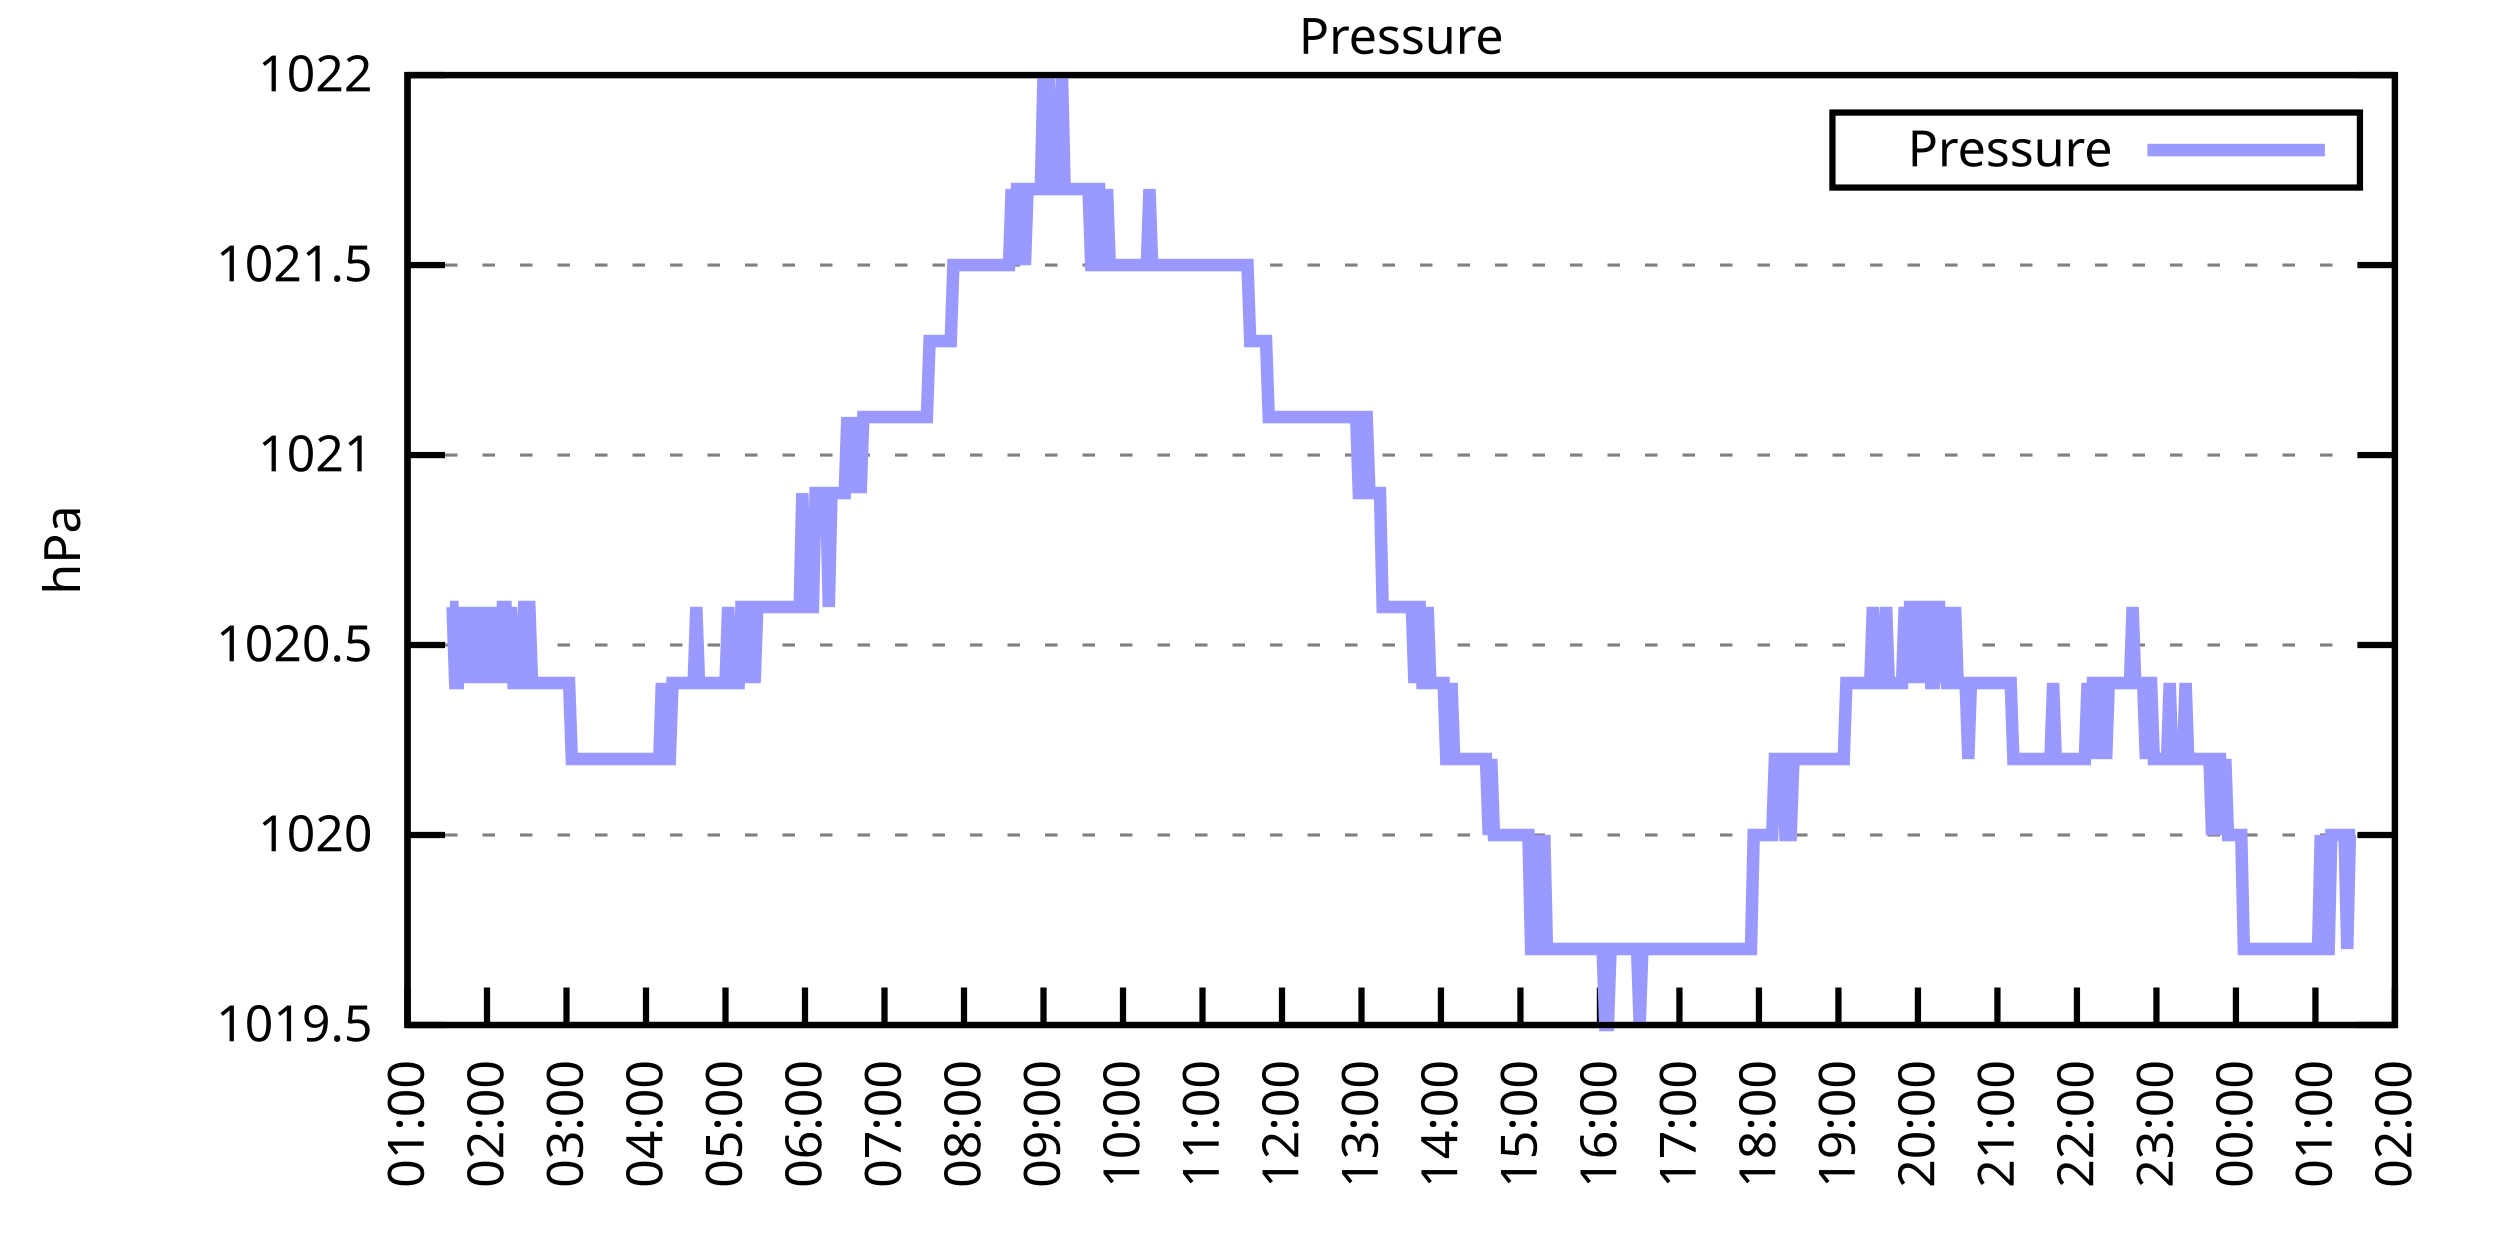
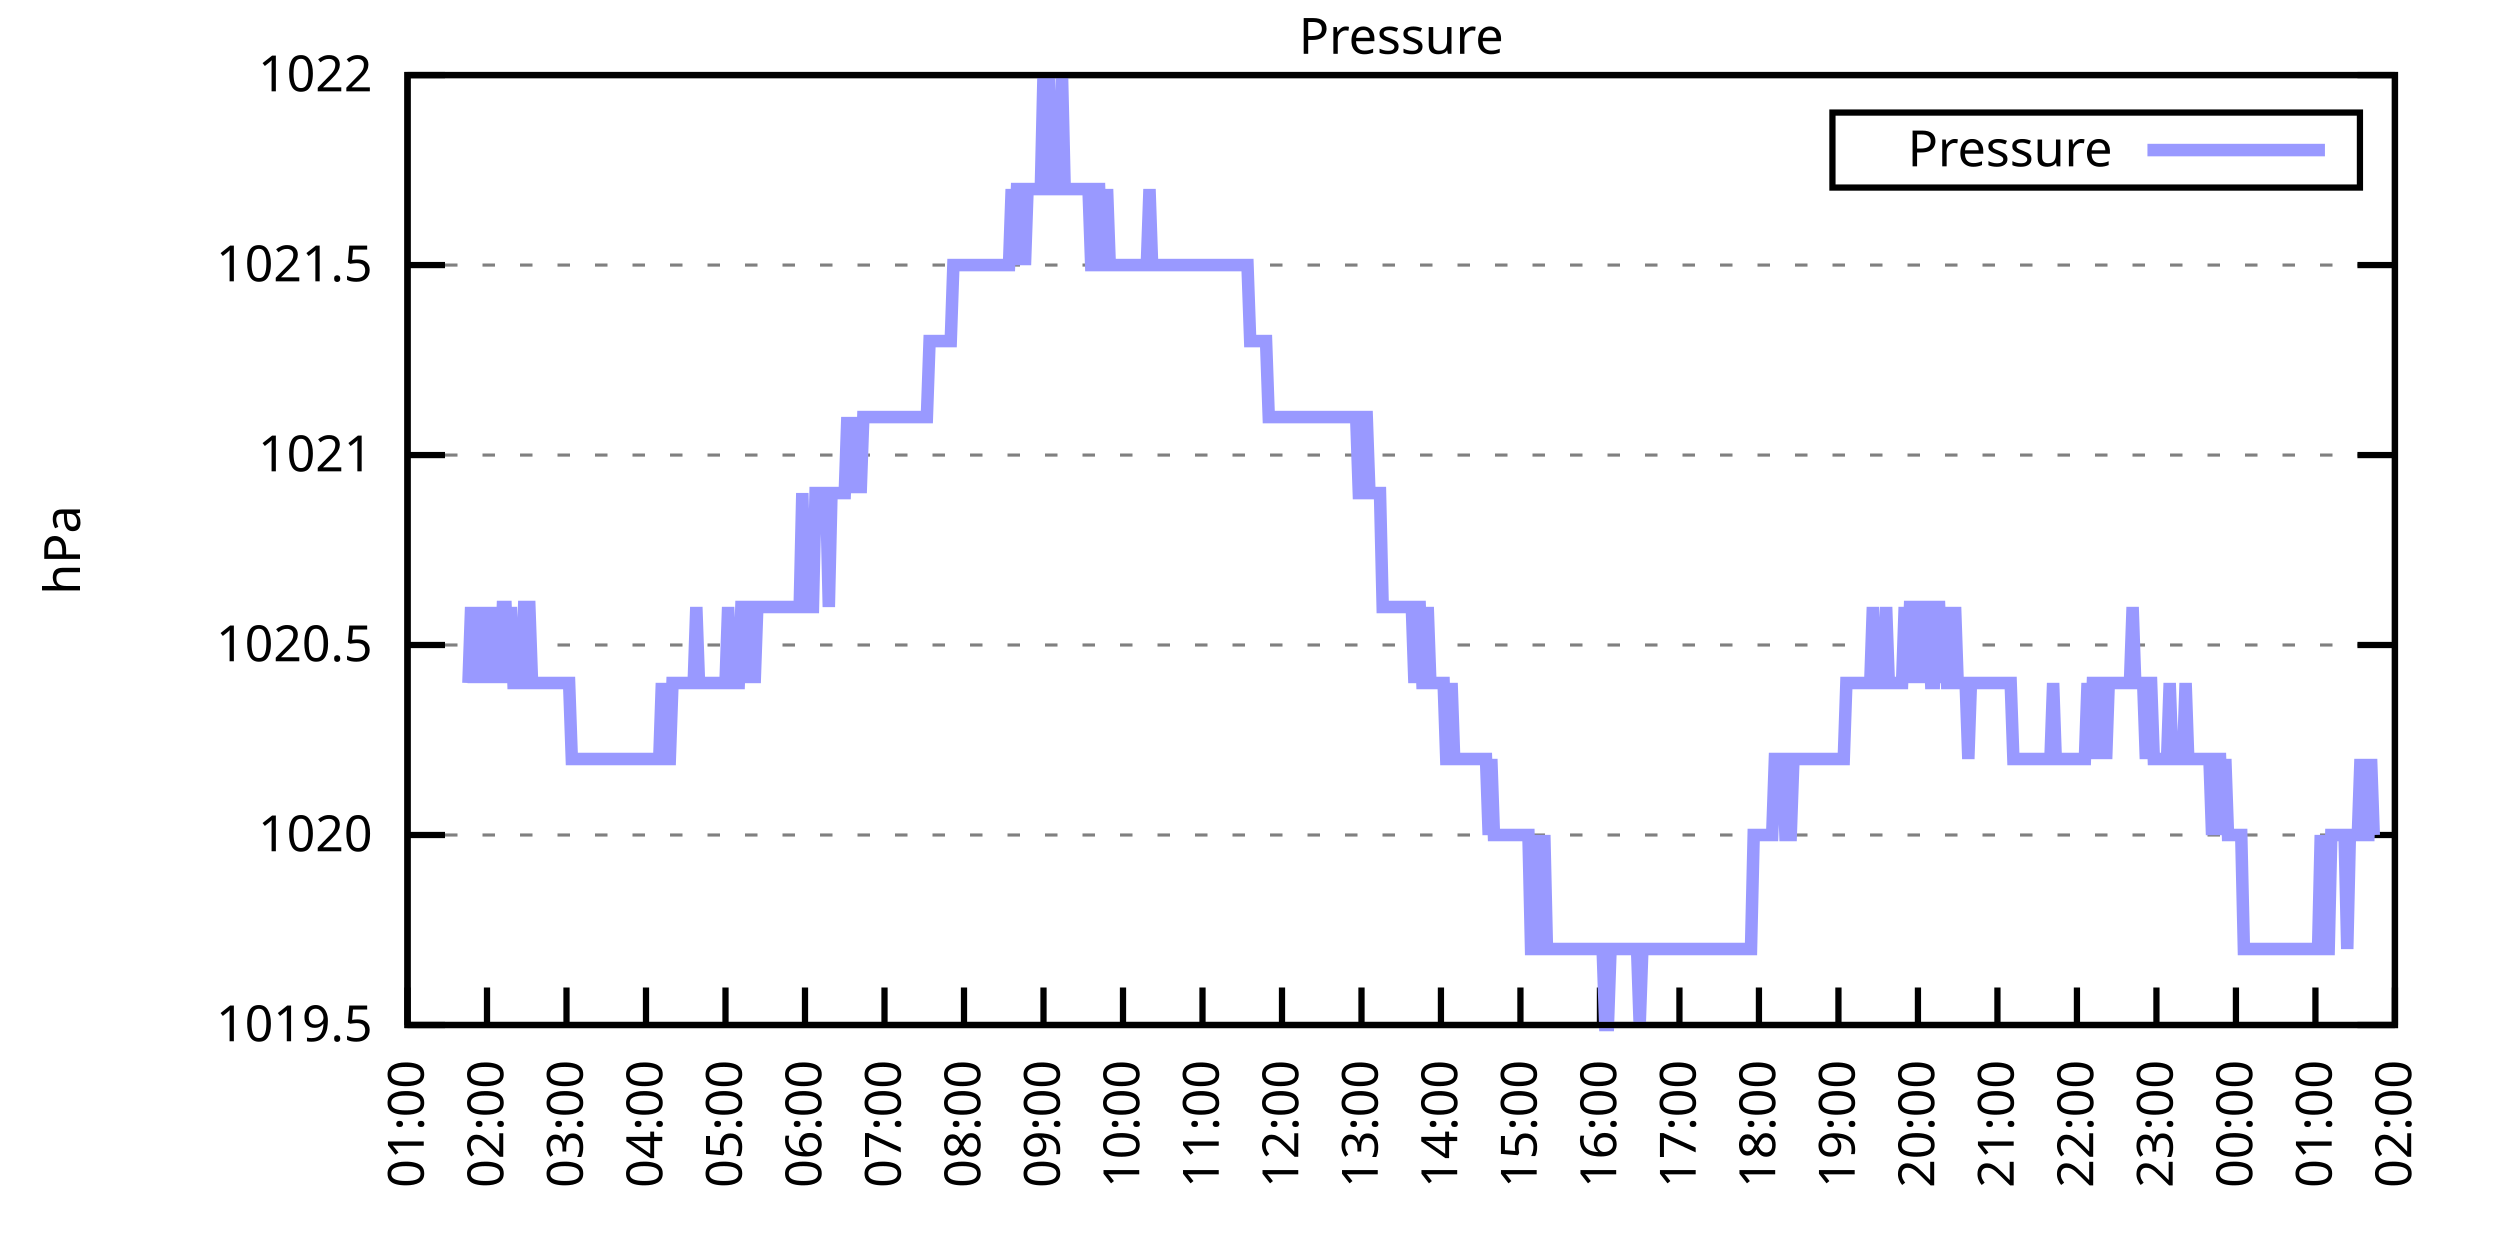
<svg xmlns="http://www.w3.org/2000/svg" xmlns:xlink="http://www.w3.org/1999/xlink" width="400" height="200" viewBox="0 0 400 200">
  <g id="gnuplot_canvas">
    <rect x="0" y="0" width="400" height="200" fill="none" />
    <defs>
      <circle id="gpDot" r="0.5" stroke-width="0.5" stroke="currentColor" />
      <path id="gpPt0" stroke-width="0.333" stroke="currentColor" d="M-1,0 h2 M0,-1 v2" />
      <path id="gpPt1" stroke-width="0.333" stroke="currentColor" d="M-1,-1 L1,1 M1,-1 L-1,1" />
      <path id="gpPt2" stroke-width="0.333" stroke="currentColor" d="M-1,0 L1,0 M0,-1 L0,1 M-1,-1 L1,1 M-1,1 L1,-1" />
      <rect id="gpPt3" stroke-width="0.333" stroke="currentColor" x="-1" y="-1" width="2" height="2" />
      <rect id="gpPt4" stroke-width="0.333" stroke="currentColor" fill="currentColor" x="-1" y="-1" width="2" height="2" />
      <circle id="gpPt5" stroke-width="0.333" stroke="currentColor" cx="0" cy="0" r="1" />
      <use xlink:href="#gpPt5" id="gpPt6" fill="currentColor" stroke="none" />
      <path id="gpPt7" stroke-width="0.333" stroke="currentColor" d="M0,-1.33 L-1.33,0.67 L1.33,0.67 z" />
      <use xlink:href="#gpPt7" id="gpPt8" fill="currentColor" stroke="none" />
      <use xlink:href="#gpPt7" id="gpPt9" stroke="currentColor" transform="rotate(180)" />
      <use xlink:href="#gpPt9" id="gpPt10" fill="currentColor" stroke="none" />
      <use xlink:href="#gpPt3" id="gpPt11" stroke="currentColor" transform="rotate(45)" />
      <use xlink:href="#gpPt11" id="gpPt12" fill="currentColor" stroke="none" />
      <path id="gpPt13" stroke-width="0.333" stroke="currentColor" d="M0,1.330 L1.265,0.411 L0.782,-1.067 L-0.782,-1.076 L-1.265,0.411 z" />
      <use xlink:href="#gpPt13" id="gpPt14" fill="currentColor" stroke="none" />
      <filter id="textbox" filterUnits="objectBoundingBox" x="0" y="0" height="1" width="1">
        <feFlood flood-color="white" flood-opacity="1" result="bgnd" />
        <feComposite in="SourceGraphic" in2="bgnd" operator="atop" />
      </filter>
      <filter id="greybox" filterUnits="objectBoundingBox" x="0" y="0" height="1" width="1">
        <feFlood flood-color="lightgrey" flood-opacity="1" result="grey" />
        <feComposite in="SourceGraphic" in2="grey" operator="atop" />
      </filter>
    </defs>
    <g fill="none" color="white" stroke="currentColor" stroke-width="1.00" stroke-linecap="butt" stroke-linejoin="miter">
</g>
    <g fill="none" color="black" stroke="currentColor" stroke-width="1.00" stroke-linecap="butt" stroke-linejoin="miter">
      <g stroke="none" shape-rendering="crispEdges">
        <polygon fill="rgb(255, 255, 255)" points="65.20,164.00 383.18,164.00 383.18,12.02 65.20,12.02 " />
      </g>
    </g>
    <g fill="none" color="black" stroke="currentColor" stroke-width="1.00" stroke-linecap="butt" stroke-linejoin="miter">
</g>
    <g fill="none" color="black" stroke="black" stroke-width="0.50" stroke-linecap="butt" stroke-linejoin="miter">
</g>
    <g fill="none" color="gray" stroke="currentColor" stroke-width="0.50" stroke-linecap="butt" stroke-linejoin="miter">
      <path stroke="gray" stroke-dasharray="2,4" class="gridline" d="M65.20,164.00 L383.19,164.00  " />
    </g>
    <g fill="none" color="gray" stroke="gray" stroke-width="1.00" stroke-linecap="butt" stroke-linejoin="miter">
</g>
    <g fill="none" color="black" stroke="currentColor" stroke-width="1.00" stroke-linecap="butt" stroke-linejoin="miter">
      <path stroke="black" d="M65.20,164.00 L71.20,164.00 M383.19,164.00 L377.19,164.00  " />
      <g transform="translate(59.60,166.60)" stroke="none" fill="black" font-family="Sans" font-size="8.00" text-anchor="end">
        <text>
          <tspan font-family="Sans"> 1019.5</tspan>
        </text>
      </g>
    </g>
    <g fill="none" color="black" stroke="currentColor" stroke-width="1.00" stroke-linecap="butt" stroke-linejoin="miter">
</g>
    <g fill="none" color="black" stroke="black" stroke-width="0.50" stroke-linecap="butt" stroke-linejoin="miter">
</g>
    <g fill="none" color="gray" stroke="currentColor" stroke-width="0.50" stroke-linecap="butt" stroke-linejoin="miter">
      <path stroke="gray" stroke-dasharray="2,4" class="gridline" d="M65.20,133.60 L383.19,133.60  " />
    </g>
    <g fill="none" color="gray" stroke="gray" stroke-width="1.00" stroke-linecap="butt" stroke-linejoin="miter">
</g>
    <g fill="none" color="black" stroke="currentColor" stroke-width="1.00" stroke-linecap="butt" stroke-linejoin="miter">
      <path stroke="black" d="M65.20,133.60 L71.20,133.60 M383.19,133.60 L377.19,133.60  " />
      <g transform="translate(59.60,136.20)" stroke="none" fill="black" font-family="Sans" font-size="8.00" text-anchor="end">
        <text>
          <tspan font-family="Sans"> 1020</tspan>
        </text>
      </g>
    </g>
    <g fill="none" color="black" stroke="currentColor" stroke-width="1.00" stroke-linecap="butt" stroke-linejoin="miter">
</g>
    <g fill="none" color="black" stroke="black" stroke-width="0.50" stroke-linecap="butt" stroke-linejoin="miter">
</g>
    <g fill="none" color="gray" stroke="currentColor" stroke-width="0.50" stroke-linecap="butt" stroke-linejoin="miter">
      <path stroke="gray" stroke-dasharray="2,4" class="gridline" d="M65.20,103.20 L383.19,103.20  " />
    </g>
    <g fill="none" color="gray" stroke="gray" stroke-width="1.00" stroke-linecap="butt" stroke-linejoin="miter">
</g>
    <g fill="none" color="black" stroke="currentColor" stroke-width="1.00" stroke-linecap="butt" stroke-linejoin="miter">
      <path stroke="black" d="M65.20,103.20 L71.20,103.20 M383.19,103.20 L377.19,103.20  " />
      <g transform="translate(59.60,105.80)" stroke="none" fill="black" font-family="Sans" font-size="8.00" text-anchor="end">
        <text>
          <tspan font-family="Sans"> 1020.5</tspan>
        </text>
      </g>
    </g>
    <g fill="none" color="black" stroke="currentColor" stroke-width="1.00" stroke-linecap="butt" stroke-linejoin="miter">
</g>
    <g fill="none" color="black" stroke="black" stroke-width="0.50" stroke-linecap="butt" stroke-linejoin="miter">
</g>
    <g fill="none" color="gray" stroke="currentColor" stroke-width="0.50" stroke-linecap="butt" stroke-linejoin="miter">
      <path stroke="gray" stroke-dasharray="2,4" class="gridline" d="M65.20,72.81 L383.19,72.81  " />
    </g>
    <g fill="none" color="gray" stroke="gray" stroke-width="1.00" stroke-linecap="butt" stroke-linejoin="miter">
</g>
    <g fill="none" color="black" stroke="currentColor" stroke-width="1.00" stroke-linecap="butt" stroke-linejoin="miter">
      <path stroke="black" d="M65.20,72.81 L71.20,72.81 M383.19,72.81 L377.19,72.81  " />
      <g transform="translate(59.60,75.41)" stroke="none" fill="black" font-family="Sans" font-size="8.00" text-anchor="end">
        <text>
          <tspan font-family="Sans"> 1021</tspan>
        </text>
      </g>
    </g>
    <g fill="none" color="black" stroke="currentColor" stroke-width="1.00" stroke-linecap="butt" stroke-linejoin="miter">
</g>
    <g fill="none" color="black" stroke="black" stroke-width="0.50" stroke-linecap="butt" stroke-linejoin="miter">
</g>
    <g fill="none" color="gray" stroke="currentColor" stroke-width="0.50" stroke-linecap="butt" stroke-linejoin="miter">
      <path stroke="gray" stroke-dasharray="2,4" class="gridline" d="M65.20,42.41 L383.19,42.41  " />
    </g>
    <g fill="none" color="gray" stroke="gray" stroke-width="1.00" stroke-linecap="butt" stroke-linejoin="miter">
</g>
    <g fill="none" color="black" stroke="currentColor" stroke-width="1.00" stroke-linecap="butt" stroke-linejoin="miter">
      <path stroke="black" d="M65.20,42.41 L71.20,42.41 M383.19,42.41 L377.19,42.41  " />
      <g transform="translate(59.60,45.01)" stroke="none" fill="black" font-family="Sans" font-size="8.00" text-anchor="end">
        <text>
          <tspan font-family="Sans"> 1021.5</tspan>
        </text>
      </g>
    </g>
    <g fill="none" color="black" stroke="currentColor" stroke-width="1.00" stroke-linecap="butt" stroke-linejoin="miter">
</g>
    <g fill="none" color="black" stroke="black" stroke-width="0.50" stroke-linecap="butt" stroke-linejoin="miter">
</g>
    <g fill="none" color="gray" stroke="currentColor" stroke-width="0.50" stroke-linecap="butt" stroke-linejoin="miter">
      <path stroke="gray" stroke-dasharray="2,4" class="gridline" d="M65.20,12.01 L383.19,12.01  " />
    </g>
    <g fill="none" color="gray" stroke="gray" stroke-width="1.00" stroke-linecap="butt" stroke-linejoin="miter">
</g>
    <g fill="none" color="black" stroke="currentColor" stroke-width="1.00" stroke-linecap="butt" stroke-linejoin="miter">
      <path stroke="black" d="M65.20,12.01 L71.20,12.01 M383.19,12.01 L377.19,12.01  " />
      <g transform="translate(59.60,14.61)" stroke="none" fill="black" font-family="Sans" font-size="8.00" text-anchor="end">
        <text>
          <tspan font-family="Sans"> 1022</tspan>
        </text>
      </g>
    </g>
    <g fill="none" color="black" stroke="currentColor" stroke-width="1.00" stroke-linecap="butt" stroke-linejoin="miter">
      <path stroke="black" d="M65.20,164.00 L65.20,158.00  " />
      <g transform="translate(67.80,169.60) rotate(270.00)" stroke="none" fill="black" font-family="Sans" font-size="8.00" text-anchor="end">
        <text>
          <tspan font-family="Sans">01:00</tspan>
        </text>
      </g>
    </g>
    <g fill="none" color="black" stroke="currentColor" stroke-width="1.00" stroke-linecap="butt" stroke-linejoin="miter">
      <path stroke="black" d="M77.92,164.00 L77.92,158.00  " />
      <g transform="translate(80.52,169.60) rotate(270.00)" stroke="none" fill="black" font-family="Sans" font-size="8.00" text-anchor="end">
        <text>
          <tspan font-family="Sans">02:00</tspan>
        </text>
      </g>
    </g>
    <g fill="none" color="black" stroke="currentColor" stroke-width="1.00" stroke-linecap="butt" stroke-linejoin="miter">
      <path stroke="black" d="M90.64,164.00 L90.64,158.00  " />
      <g transform="translate(93.24,169.60) rotate(270.00)" stroke="none" fill="black" font-family="Sans" font-size="8.00" text-anchor="end">
        <text>
          <tspan font-family="Sans">03:00</tspan>
        </text>
      </g>
    </g>
    <g fill="none" color="black" stroke="currentColor" stroke-width="1.00" stroke-linecap="butt" stroke-linejoin="miter">
      <path stroke="black" d="M103.36,164.00 L103.36,158.00  " />
      <g transform="translate(105.96,169.60) rotate(270.00)" stroke="none" fill="black" font-family="Sans" font-size="8.00" text-anchor="end">
        <text>
          <tspan font-family="Sans">04:00</tspan>
        </text>
      </g>
    </g>
    <g fill="none" color="black" stroke="currentColor" stroke-width="1.00" stroke-linecap="butt" stroke-linejoin="miter">
      <path stroke="black" d="M116.08,164.00 L116.08,158.00  " />
      <g transform="translate(118.68,169.60) rotate(270.00)" stroke="none" fill="black" font-family="Sans" font-size="8.00" text-anchor="end">
        <text>
          <tspan font-family="Sans">05:00</tspan>
        </text>
      </g>
    </g>
    <g fill="none" color="black" stroke="currentColor" stroke-width="1.00" stroke-linecap="butt" stroke-linejoin="miter">
      <path stroke="black" d="M128.80,164.00 L128.80,158.00  " />
      <g transform="translate(131.40,169.60) rotate(270.00)" stroke="none" fill="black" font-family="Sans" font-size="8.00" text-anchor="end">
        <text>
          <tspan font-family="Sans">06:00</tspan>
        </text>
      </g>
    </g>
    <g fill="none" color="black" stroke="currentColor" stroke-width="1.00" stroke-linecap="butt" stroke-linejoin="miter">
      <path stroke="black" d="M141.52,164.00 L141.52,158.00  " />
      <g transform="translate(144.12,169.60) rotate(270.00)" stroke="none" fill="black" font-family="Sans" font-size="8.00" text-anchor="end">
        <text>
          <tspan font-family="Sans">07:00</tspan>
        </text>
      </g>
    </g>
    <g fill="none" color="black" stroke="currentColor" stroke-width="1.00" stroke-linecap="butt" stroke-linejoin="miter">
      <path stroke="black" d="M154.24,164.00 L154.24,158.00  " />
      <g transform="translate(156.84,169.60) rotate(270.00)" stroke="none" fill="black" font-family="Sans" font-size="8.00" text-anchor="end">
        <text>
          <tspan font-family="Sans">08:00</tspan>
        </text>
      </g>
    </g>
    <g fill="none" color="black" stroke="currentColor" stroke-width="1.00" stroke-linecap="butt" stroke-linejoin="miter">
      <path stroke="black" d="M166.96,164.00 L166.96,158.00  " />
      <g transform="translate(169.56,169.60) rotate(270.00)" stroke="none" fill="black" font-family="Sans" font-size="8.00" text-anchor="end">
        <text>
          <tspan font-family="Sans">09:00</tspan>
        </text>
      </g>
    </g>
    <g fill="none" color="black" stroke="currentColor" stroke-width="1.00" stroke-linecap="butt" stroke-linejoin="miter">
      <path stroke="black" d="M179.68,164.00 L179.68,158.00  " />
      <g transform="translate(182.28,169.60) rotate(270.00)" stroke="none" fill="black" font-family="Sans" font-size="8.00" text-anchor="end">
        <text>
          <tspan font-family="Sans">10:00</tspan>
        </text>
      </g>
    </g>
    <g fill="none" color="black" stroke="currentColor" stroke-width="1.00" stroke-linecap="butt" stroke-linejoin="miter">
      <path stroke="black" d="M192.40,164.00 L192.40,158.00  " />
      <g transform="translate(195.00,169.60) rotate(270.00)" stroke="none" fill="black" font-family="Sans" font-size="8.00" text-anchor="end">
        <text>
          <tspan font-family="Sans">11:00</tspan>
        </text>
      </g>
    </g>
    <g fill="none" color="black" stroke="currentColor" stroke-width="1.00" stroke-linecap="butt" stroke-linejoin="miter">
      <path stroke="black" d="M205.12,164.00 L205.12,158.00  " />
      <g transform="translate(207.72,169.60) rotate(270.00)" stroke="none" fill="black" font-family="Sans" font-size="8.00" text-anchor="end">
        <text>
          <tspan font-family="Sans">12:00</tspan>
        </text>
      </g>
    </g>
    <g fill="none" color="black" stroke="currentColor" stroke-width="1.00" stroke-linecap="butt" stroke-linejoin="miter">
      <path stroke="black" d="M217.84,164.00 L217.84,158.00  " />
      <g transform="translate(220.44,169.60) rotate(270.00)" stroke="none" fill="black" font-family="Sans" font-size="8.00" text-anchor="end">
        <text>
          <tspan font-family="Sans">13:00</tspan>
        </text>
      </g>
    </g>
    <g fill="none" color="black" stroke="currentColor" stroke-width="1.00" stroke-linecap="butt" stroke-linejoin="miter">
      <path stroke="black" d="M230.55,164.00 L230.55,158.00  " />
      <g transform="translate(233.15,169.60) rotate(270.00)" stroke="none" fill="black" font-family="Sans" font-size="8.00" text-anchor="end">
        <text>
          <tspan font-family="Sans">14:00</tspan>
        </text>
      </g>
    </g>
    <g fill="none" color="black" stroke="currentColor" stroke-width="1.00" stroke-linecap="butt" stroke-linejoin="miter">
      <path stroke="black" d="M243.27,164.00 L243.27,158.00  " />
      <g transform="translate(245.87,169.60) rotate(270.00)" stroke="none" fill="black" font-family="Sans" font-size="8.00" text-anchor="end">
        <text>
          <tspan font-family="Sans">15:00</tspan>
        </text>
      </g>
    </g>
    <g fill="none" color="black" stroke="currentColor" stroke-width="1.00" stroke-linecap="butt" stroke-linejoin="miter">
      <path stroke="black" d="M255.99,164.00 L255.99,158.00  " />
      <g transform="translate(258.59,169.60) rotate(270.00)" stroke="none" fill="black" font-family="Sans" font-size="8.00" text-anchor="end">
        <text>
          <tspan font-family="Sans">16:00</tspan>
        </text>
      </g>
    </g>
    <g fill="none" color="black" stroke="currentColor" stroke-width="1.00" stroke-linecap="butt" stroke-linejoin="miter">
      <path stroke="black" d="M268.71,164.00 L268.71,158.00  " />
      <g transform="translate(271.31,169.60) rotate(270.00)" stroke="none" fill="black" font-family="Sans" font-size="8.00" text-anchor="end">
        <text>
          <tspan font-family="Sans">17:00</tspan>
        </text>
      </g>
    </g>
    <g fill="none" color="black" stroke="currentColor" stroke-width="1.00" stroke-linecap="butt" stroke-linejoin="miter">
      <path stroke="black" d="M281.43,164.00 L281.43,158.00  " />
      <g transform="translate(284.03,169.60) rotate(270.00)" stroke="none" fill="black" font-family="Sans" font-size="8.00" text-anchor="end">
        <text>
          <tspan font-family="Sans">18:00</tspan>
        </text>
      </g>
    </g>
    <g fill="none" color="black" stroke="currentColor" stroke-width="1.00" stroke-linecap="butt" stroke-linejoin="miter">
      <path stroke="black" d="M294.15,164.00 L294.15,158.00  " />
      <g transform="translate(296.75,169.60) rotate(270.00)" stroke="none" fill="black" font-family="Sans" font-size="8.00" text-anchor="end">
        <text>
          <tspan font-family="Sans">19:00</tspan>
        </text>
      </g>
    </g>
    <g fill="none" color="black" stroke="currentColor" stroke-width="1.00" stroke-linecap="butt" stroke-linejoin="miter">
      <path stroke="black" d="M306.87,164.00 L306.87,158.00  " />
      <g transform="translate(309.47,169.60) rotate(270.00)" stroke="none" fill="black" font-family="Sans" font-size="8.00" text-anchor="end">
        <text>
          <tspan font-family="Sans">20:00</tspan>
        </text>
      </g>
    </g>
    <g fill="none" color="black" stroke="currentColor" stroke-width="1.00" stroke-linecap="butt" stroke-linejoin="miter">
      <path stroke="black" d="M319.59,164.00 L319.59,158.00  " />
      <g transform="translate(322.19,169.60) rotate(270.00)" stroke="none" fill="black" font-family="Sans" font-size="8.00" text-anchor="end">
        <text>
          <tspan font-family="Sans">21:00</tspan>
        </text>
      </g>
    </g>
    <g fill="none" color="black" stroke="currentColor" stroke-width="1.00" stroke-linecap="butt" stroke-linejoin="miter">
      <path stroke="black" d="M332.31,164.00 L332.31,158.00  " />
      <g transform="translate(334.91,169.60) rotate(270.00)" stroke="none" fill="black" font-family="Sans" font-size="8.00" text-anchor="end">
        <text>
          <tspan font-family="Sans">22:00</tspan>
        </text>
      </g>
    </g>
    <g fill="none" color="black" stroke="currentColor" stroke-width="1.00" stroke-linecap="butt" stroke-linejoin="miter">
      <path stroke="black" d="M345.03,164.00 L345.03,158.00  " />
      <g transform="translate(347.63,169.60) rotate(270.00)" stroke="none" fill="black" font-family="Sans" font-size="8.00" text-anchor="end">
        <text>
          <tspan font-family="Sans">23:00</tspan>
        </text>
      </g>
    </g>
    <g fill="none" color="black" stroke="currentColor" stroke-width="1.00" stroke-linecap="butt" stroke-linejoin="miter">
      <path stroke="black" d="M357.75,164.00 L357.75,158.00  " />
      <g transform="translate(360.35,169.60) rotate(270.00)" stroke="none" fill="black" font-family="Sans" font-size="8.00" text-anchor="end">
        <text>
          <tspan font-family="Sans">00:00</tspan>
        </text>
      </g>
    </g>
    <g fill="none" color="black" stroke="currentColor" stroke-width="1.00" stroke-linecap="butt" stroke-linejoin="miter">
      <path stroke="black" d="M370.47,164.00 L370.47,158.00  " />
      <g transform="translate(373.07,169.60) rotate(270.00)" stroke="none" fill="black" font-family="Sans" font-size="8.00" text-anchor="end">
        <text>
          <tspan font-family="Sans">01:00</tspan>
        </text>
      </g>
    </g>
    <g fill="none" color="black" stroke="currentColor" stroke-width="1.00" stroke-linecap="butt" stroke-linejoin="miter">
      <path stroke="black" d="M383.19,164.00 L383.19,158.00  " />
      <g transform="translate(385.79,169.60) rotate(270.00)" stroke="none" fill="black" font-family="Sans" font-size="8.00" text-anchor="end">
        <text>
          <tspan font-family="Sans">02:00</tspan>
        </text>
      </g>
    </g>
    <g fill="none" color="black" stroke="currentColor" stroke-width="1.00" stroke-linecap="butt" stroke-linejoin="miter">
</g>
    <g fill="none" color="black" stroke="currentColor" stroke-width="1.00" stroke-linecap="butt" stroke-linejoin="miter">
      <path stroke="black" d="M65.20,12.01 L65.20,164.00 L383.19,164.00 L383.19,12.01 L65.20,12.01 Z  " />
    </g>
    <g fill="none" color="black" stroke="currentColor" stroke-width="1.00" stroke-linecap="butt" stroke-linejoin="miter">
</g>
    <g fill="none" color="black" stroke="currentColor" stroke-width="1.00" stroke-linecap="butt" stroke-linejoin="miter">
      <path stroke="black" d="M293.19,30.01 L293.19,18.01 L377.59,18.01 L377.59,30.01 L293.19,30.01 Z  " />
    </g>
    <g id="Pressure_plot_1">
      <g fill="none" color="white" stroke="black" stroke-width="2.00" stroke-linecap="butt" stroke-linejoin="miter">
</g>
      <g fill="none" color="black" stroke="currentColor" stroke-width="2.00" stroke-linecap="butt" stroke-linejoin="miter">
        <g transform="translate(337.99,26.61)" stroke="none" fill="black" font-family="Sans" font-size="8.00" text-anchor="end">
          <text>
            <tspan font-family="Sans">Pressure</tspan>
          </text>
        </g>
      </g>
      <g fill="none" color="black" stroke="currentColor" stroke-width="2.00" stroke-linecap="butt" stroke-linejoin="miter">
-         <path stroke="rgb(153, 153, 255)" d="M343.59,24.01 L371.99,24.01 M71.98,97.12 L72.41,97.12 L72.83,109.28 L73.26,109.28 L73.68,97.12 L74.10,109.28   L74.53,97.12 L74.95,109.28 L75.38,97.12 L75.80,109.28 L76.22,97.12 L76.65,109.28 L77.07,97.12 L77.50,109.28   L77.92,97.12 L78.34,109.28 L78.77,97.12 L79.19,109.28 L79.62,97.12 L80.04,109.28 L80.46,97.12 L80.89,97.12   L81.31,109.28 L81.74,97.12 L82.16,109.28 L82.58,109.28 L83.01,109.28 L83.43,109.28 L83.86,97.12 L84.28,97.12   L84.70,97.12 L85.13,109.28 L85.55,109.28 L85.98,109.28 L86.40,109.28 L86.82,109.28 L87.25,109.28 L87.67,109.28   L88.10,109.28 L88.52,109.28 L88.94,109.28 L89.37,109.28 L89.79,109.28 L90.22,109.28 L90.64,109.28 L91.06,109.28   L91.49,121.44 L91.91,121.44 L92.34,121.44 L92.76,121.44 L93.18,121.44 L93.61,121.44 L94.03,121.44 L94.46,121.44   L94.88,121.44 L95.30,121.44 L95.73,121.44 L96.15,121.44 L96.58,121.44 L97.00,121.44 L97.42,121.44 L97.85,121.44   L98.27,121.44 L98.69,121.44 L99.12,121.44 L99.54,121.44 L99.97,121.44 L100.39,121.44 L100.81,121.44 L101.24,121.44   L101.66,121.44 L102.09,121.44 L102.51,121.44 L102.93,121.44 L103.36,121.44 L103.78,121.44 L104.21,121.44 L104.63,121.44   L105.05,121.44 L105.48,121.44 L105.90,109.28 L106.33,121.44 L106.75,121.44 L107.17,121.44 L107.60,109.28 L108.02,109.28   L108.45,109.28 L108.87,109.28 L109.29,109.28 L109.72,109.28 L110.14,109.28 L110.57,109.28 L110.99,109.28 L111.41,97.12   L111.84,109.28 L112.26,109.28 L112.69,109.28 L113.11,109.28 L113.53,109.28 L113.96,109.28 L114.38,109.28 L114.81,109.28   L115.23,109.28 L115.65,109.28 L116.08,109.28 L116.50,97.12 L116.93,109.28 L117.35,109.28 L117.77,109.28 L118.20,109.28   L118.62,97.12 L119.05,97.12 L119.47,109.28 L119.89,97.12 L120.32,97.12 L120.74,109.28 L121.17,97.12 L121.59,97.12   L122.01,97.12 L122.44,97.12 L122.86,97.12 L123.29,97.12 L123.71,97.12 L124.13,97.12 L124.56,97.12 L124.98,97.12   L125.41,97.12 L125.83,97.12 L126.25,97.12 L126.68,97.12 L127.10,97.12 L127.53,97.12 L127.95,97.12 L128.37,78.89   L128.80,97.12 L129.22,97.12 L129.65,97.12 L130.07,97.12 L130.49,78.89 L130.92,78.89 L131.34,78.89 L131.77,78.89   L132.19,78.89 L132.61,97.12 L133.04,78.89 L133.46,78.89 L133.89,78.89 L134.31,78.89 L134.73,78.89 L135.16,78.89   L135.58,66.73 L136.01,78.89 L136.43,66.73 L136.85,78.89 L137.28,66.73 L137.70,78.89 L138.13,66.73 L138.55,66.73   L138.97,66.73 L139.40,66.73 L139.82,66.73 L140.25,66.73 L140.67,66.73 L141.09,66.73 L141.52,66.73 L141.94,66.73   L142.37,66.73 L142.79,66.73 L143.21,66.73 L143.64,66.73 L144.06,66.73 L144.49,66.73 L144.91,66.73 L145.33,66.73   L145.76,66.73 L146.18,66.73 L146.61,66.73 L147.03,66.73 L147.45,66.73 L147.88,66.73 L148.30,66.73 L148.73,54.57   L149.15,54.57 L149.57,54.57 L150.00,54.57 L150.42,54.57 L150.85,54.57 L151.27,54.57 L151.69,54.57 L152.12,54.57   L152.54,42.41 L152.97,42.41 L153.39,42.41 L153.81,42.41 L154.24,42.41 L154.66,42.41 L155.09,42.41 L155.51,42.41   L155.93,42.41 L156.36,42.41 L156.78,42.41 L157.21,42.41 L157.63,42.41 L158.05,42.41 L158.48,42.41 L158.90,42.41   L159.33,42.41 L159.75,42.41 L160.17,42.41 L160.60,42.41 L161.02,42.41 L161.44,42.41 L161.87,30.25 L162.29,42.41   L162.72,30.25 L163.14,30.25 L163.56,30.25 L163.99,42.41 L164.41,30.25 L164.84,30.25 L165.26,30.25 L165.68,30.25   L166.11,30.25 L166.53,30.25 L166.96,12.01 L167.38,30.25 L167.80,12.01 L168.23,30.25 L168.65,30.25 L169.08,30.25   L169.50,30.25 L169.92,12.01 L170.35,30.25 L170.77,30.25 L171.20,30.25 L171.62,30.25 L172.04,30.25 L172.47,30.25   L172.89,30.25 L173.32,30.25 L173.74,30.25 L174.16,30.25 L174.59,42.41 L175.01,42.41 L175.44,30.25 L175.86,30.25   L176.28,42.41 L176.71,42.41 L177.13,30.25 L177.56,42.41 L177.98,42.41 L178.40,42.41 L178.83,42.41 L179.25,42.41   L179.68,42.41 L180.10,42.41 L180.52,42.41 L180.95,42.41 L181.37,42.41 L181.80,42.41 L182.22,42.41 L182.64,42.41   L183.07,42.41 L183.49,42.41 L183.92,30.25 L184.34,42.41 L184.76,42.41 L185.19,42.41 L185.61,42.41 L186.04,42.41   L186.46,42.41 L186.88,42.41 L187.31,42.41 L187.73,42.41 L188.16,42.41 L188.58,42.41 L189.00,42.41 L189.43,42.41   L189.85,42.41 L190.28,42.41 L190.70,42.41 L191.12,42.41 L191.55,42.41 L191.97,42.41 L192.40,42.41 L192.82,42.41   L193.24,42.41 L193.67,42.41 L194.09,42.41 L194.52,42.41 L194.94,42.41 L195.36,42.41 L195.79,42.41 L196.21,42.41   L196.64,42.41 L197.06,42.41 L197.48,42.41 L197.91,42.41 L198.33,42.41 L198.76,42.41 L199.18,42.41 L199.60,42.41   L200.03,54.57 L200.45,54.57 L200.88,54.57 L201.30,54.57 L201.72,54.57 L202.15,54.57 L202.57,54.57 L203.00,66.73   L203.42,66.73 L203.84,66.73 L204.27,66.73 L204.69,66.73 L205.12,66.73 L205.54,66.73 L205.96,66.73 L206.39,66.73   L206.81,66.73 L207.24,66.73 L207.66,66.73 L208.08,66.73 L208.51,66.73 L208.93,66.73 L209.36,66.73 L209.78,66.73   L210.20,66.73 L210.63,66.73 L211.05,66.73 L211.48,66.73 L211.90,66.73 L212.32,66.73 L212.75,66.73 L213.17,66.73   L213.60,66.73 L214.02,66.73 L214.44,66.73 L214.87,66.73 L215.29,66.73 L215.72,66.73 L216.14,66.73 L216.56,66.73   L216.99,66.73 L217.41,78.89 L217.84,78.89 L218.26,66.73 L218.68,66.73 L219.11,78.89 L219.53,78.89 L219.96,78.89   L220.38,78.89 L220.80,78.89 L221.23,97.12 L221.65,97.12 L222.08,97.12 L222.50,97.12 L222.92,97.12 L223.35,97.12   L223.77,97.12 L224.20,97.12 L224.62,97.12 L225.04,97.12 L225.47,97.12 L225.89,97.12 L226.31,109.28 L226.74,97.12   L227.16,97.12 L227.59,109.28 L228.01,109.28 L228.43,97.12 L228.86,109.28 L229.28,109.28 L229.71,109.28 L230.13,109.28   L230.55,109.28 L230.98,109.28 L231.40,121.44 L231.83,121.44 L232.25,109.28 L232.67,121.44 L233.10,121.44 L233.52,121.44   L233.95,121.44 L234.37,121.44 L234.79,121.44 L235.22,121.44 L235.64,121.44 L236.07,121.44 L236.49,121.44 L236.91,121.44   L237.34,121.44 L237.76,121.44 L238.19,133.60 L238.61,121.44 L239.03,133.60 L239.46,133.60 L239.88,133.60 L240.31,133.60   L240.73,133.60 L241.15,133.60 L241.58,133.60 L242.00,133.60 L242.43,133.60 L242.85,133.60 L243.27,133.60 L243.70,133.60   L244.12,133.60 L244.55,133.60 L244.97,151.84 L245.39,151.84 L245.82,133.60 L246.24,151.84 L246.67,151.84 L247.09,133.60   L247.51,151.84 L247.94,151.84 L248.36,151.84 L248.79,151.84 L249.21,151.84 L249.63,151.84 L250.06,151.84 L250.48,151.84   L250.91,151.84 L251.33,151.84 L251.75,151.84 L252.18,151.84 L252.60,151.84 L253.03,151.84 L253.45,151.84 L253.87,151.84   L254.30,151.84 L254.72,151.84 L255.15,151.84 L255.57,151.84 L255.99,151.84 L256.42,151.84 L256.84,164.00 L257.27,164.00   L257.69,151.84 L258.11,151.84 L258.54,151.84 L258.96,151.84 L259.39,151.84 L259.81,151.84 L260.23,151.84 L260.66,151.84   L261.08,151.84 L261.51,151.84 L261.93,151.84 L262.35,164.00 L262.78,151.84 L263.20,151.84 L263.63,151.84 L264.05,151.84   L264.47,151.84 L264.90,151.84 L265.32,151.84 L265.75,151.84 L266.17,151.84 L266.59,151.84 L267.02,151.84 L267.44,151.84   L267.87,151.84 L268.29,151.84 L268.71,151.84 L269.14,151.84 L269.56,151.84 L269.99,151.84 L270.41,151.84 L270.83,151.84   L271.26,151.84 L271.68,151.84 L272.11,151.84 L272.53,151.84 L272.95,151.84 L273.38,151.84 L273.80,151.84 L274.23,151.84   L274.65,151.84 L275.07,151.84 L275.50,151.84 L275.92,151.84 L276.35,151.84 L276.77,151.84 L277.19,151.84 L277.62,151.84   L278.04,151.84 L278.47,151.84 L278.89,151.84 L279.31,151.84 L279.74,151.84 L280.16,151.84 L280.59,133.60 L281.01,133.60   L281.43,133.60 L281.86,133.60 L282.28,133.60 L282.71,133.60 L283.13,133.60 L283.55,133.60 L283.98,121.44 L284.40,121.44   L284.83,121.44 L285.25,121.44 L285.67,133.60 L286.10,133.60 L286.52,133.60 L286.95,121.44 L287.37,121.44 L287.79,121.44   L288.22,121.44 L288.64,121.44 L289.06,121.44 L289.49,121.44 L289.91,121.44 L290.34,121.44 L290.76,121.44 L291.18,121.44   L291.61,121.44 L292.03,121.44 L292.46,121.44 L292.88,121.44 L293.30,121.44 L293.73,121.44 L294.15,121.44 L294.58,121.44   L295.00,121.44 L295.42,109.28 L295.85,109.28 L296.27,109.28 L296.70,109.28 L297.12,109.28 L297.54,109.28 L297.97,109.28   L298.39,109.28 L298.82,109.28 L299.24,109.28 L299.66,97.12 L300.09,109.28 L300.51,109.28 L300.94,109.28 L301.36,109.28   L301.78,97.12 L302.21,109.28 L302.63,109.28 L303.06,109.28 L303.48,109.28 L303.90,109.28 L304.33,109.28 L304.75,97.12   L305.18,109.28 L305.60,97.12 L306.02,97.12 L306.45,97.12 L306.87,109.28 L307.30,97.12 L307.72,109.28 L308.14,97.12   L308.57,97.12 L308.99,109.28 L309.42,109.28 L309.84,97.12 L310.26,97.12 L310.69,109.28 L311.11,97.12 L311.54,109.28   L311.96,109.28 L312.38,109.28 L312.81,97.12 L313.23,109.28 L313.66,109.28 L314.08,109.28 L314.50,109.28 L314.93,121.44   L315.35,109.28 L315.78,109.28 L316.20,109.28 L316.62,109.28 L317.05,109.28 L317.47,109.28 L317.90,109.28 L318.32,109.28   L318.74,109.28 L319.17,109.28 L319.59,109.28 L320.02,109.28 L320.44,109.28 L320.86,109.28 L321.29,109.28 L321.71,109.28   L322.14,121.44 L322.56,121.44 L322.98,121.44 L323.41,121.44 L323.83,121.44 L324.26,121.44 L324.68,121.44 L325.10,121.44   L325.53,121.44 L325.95,121.44 L326.38,121.44 L326.80,121.44 L327.22,121.44 L327.65,121.44 L328.07,121.44 L328.50,109.28   L328.92,121.44 L329.34,121.44 L329.77,121.44 L330.19,121.44 L330.62,121.44 L331.04,121.44 L331.46,121.44 L331.89,121.44   L332.31,121.44 L332.74,121.44 L333.16,121.44 L333.58,121.44 L334.01,109.28 L334.43,121.44 L334.86,109.28 L335.28,109.28   L335.70,109.28 L336.13,121.44 L336.55,109.28 L336.98,121.44 L337.40,109.28 L337.82,109.28 L338.25,109.28 L338.67,109.28   L339.10,109.28 L339.52,109.28 L339.94,109.28 L340.37,109.28 L340.79,109.28 L341.22,97.12 L341.64,109.28 L342.06,109.28   L342.49,109.28 L342.91,109.28 L343.34,121.44 L343.76,109.28 L344.18,109.28 L344.61,121.44 L345.03,121.44 L345.46,121.44   L345.88,121.44 L346.30,121.44 L346.73,121.44 L347.15,109.28 L347.58,121.44 L348.00,121.44 L348.42,121.44 L348.85,121.44   L349.27,121.44 L349.70,109.28 L350.12,121.44 L350.54,121.44 L350.97,121.44 L351.39,121.44 L351.81,121.44 L352.24,121.44   L352.66,121.44 L353.09,121.44 L353.51,121.44 L353.93,133.60 L354.36,121.44 L354.78,121.44 L355.21,121.44 L355.63,133.60   L356.05,121.44 L356.48,133.60 L356.90,133.60 L357.33,133.60 L357.75,133.60 L358.17,133.60 L358.60,133.60 L359.02,151.84   L359.45,151.84 L359.87,151.84 L360.29,151.84 L360.72,151.84 L361.14,151.84 L361.57,151.84 L361.99,151.84 L362.41,151.84   L362.84,151.84 L363.26,151.84 L363.69,151.84 L364.11,151.84 L364.53,151.84 L364.96,151.84 L365.38,151.84 L365.81,151.84   L366.23,151.84 L366.65,151.84 L367.08,151.84 L367.50,151.84 L367.93,151.84 L368.35,151.84 L368.77,151.84 L369.20,151.84   L369.62,151.84 L370.05,151.84 L370.47,151.84 L370.89,151.84 L371.32,133.60 L371.74,151.84 L372.17,151.84 L372.59,151.84   L373.01,133.60 L373.44,133.60 L373.86,133.60 L374.29,133.60 L374.71,133.60 L375.13,133.60 L375.56,151.84 L375.98,133.60   L376.41,133.60 L376.83,133.60  " />
+         <path stroke="rgb(153, 153, 255)" d="M343.59,24.01 L371.99,24.01 M74.95,109.28 L75.38,97.12 L75.80,109.28 L76.22,97.12 L76.65,109.28 L77.07,97.12   L77.50,109.28 L77.92,97.12 L78.34,109.28 L78.77,97.12 L79.19,109.28 L79.62,97.12 L80.04,109.28 L80.46,97.12   L80.89,97.12 L81.31,109.28 L81.74,97.12 L82.16,109.28 L82.58,109.28 L83.01,109.28 L83.43,109.28 L83.86,97.12   L84.28,97.12 L84.70,97.12 L85.13,109.28 L85.55,109.28 L85.98,109.28 L86.40,109.28 L86.82,109.28 L87.25,109.28   L87.67,109.28 L88.10,109.28 L88.52,109.28 L88.94,109.28 L89.37,109.28 L89.79,109.28 L90.22,109.28 L90.64,109.28   L91.06,109.28 L91.49,121.44 L91.91,121.44 L92.34,121.44 L92.76,121.44 L93.18,121.44 L93.61,121.44 L94.03,121.44   L94.46,121.44 L94.88,121.44 L95.30,121.44 L95.73,121.44 L96.15,121.44 L96.58,121.44 L97.00,121.44 L97.42,121.44   L97.85,121.44 L98.27,121.44 L98.69,121.44 L99.12,121.44 L99.54,121.44 L99.97,121.44 L100.39,121.44 L100.81,121.44   L101.24,121.44 L101.66,121.44 L102.09,121.44 L102.51,121.44 L102.93,121.44 L103.36,121.44 L103.78,121.44 L104.21,121.44   L104.63,121.44 L105.05,121.44 L105.48,121.44 L105.90,109.28 L106.33,121.44 L106.75,121.44 L107.17,121.44 L107.60,109.28   L108.02,109.28 L108.45,109.28 L108.87,109.28 L109.29,109.28 L109.72,109.28 L110.14,109.28 L110.57,109.28 L110.99,109.28   L111.41,97.12 L111.84,109.28 L112.26,109.28 L112.69,109.28 L113.11,109.28 L113.53,109.28 L113.96,109.28 L114.38,109.28   L114.81,109.28 L115.23,109.28 L115.65,109.28 L116.08,109.28 L116.50,97.12 L116.93,109.28 L117.35,109.28 L117.77,109.28   L118.20,109.28 L118.62,97.12 L119.05,97.12 L119.47,109.28 L119.89,97.12 L120.32,97.12 L120.74,109.28 L121.17,97.12   L121.59,97.12 L122.01,97.12 L122.44,97.12 L122.86,97.12 L123.29,97.12 L123.71,97.12 L124.13,97.12 L124.56,97.12   L124.98,97.12 L125.41,97.12 L125.83,97.12 L126.25,97.12 L126.68,97.12 L127.10,97.12 L127.53,97.12 L127.95,97.12   L128.37,78.89 L128.80,97.12 L129.22,97.12 L129.65,97.12 L130.07,97.12 L130.49,78.89 L130.92,78.89 L131.34,78.89   L131.77,78.89 L132.19,78.89 L132.61,97.12 L133.04,78.89 L133.46,78.89 L133.89,78.89 L134.31,78.89 L134.73,78.89   L135.16,78.89 L135.58,66.73 L136.01,78.89 L136.43,66.73 L136.85,78.89 L137.28,66.73 L137.70,78.89 L138.13,66.73   L138.55,66.73 L138.97,66.73 L139.40,66.73 L139.82,66.73 L140.25,66.73 L140.67,66.73 L141.09,66.73 L141.52,66.73   L141.94,66.73 L142.37,66.73 L142.79,66.73 L143.21,66.73 L143.64,66.73 L144.06,66.73 L144.49,66.73 L144.91,66.73   L145.33,66.73 L145.76,66.73 L146.18,66.73 L146.61,66.73 L147.03,66.73 L147.45,66.73 L147.88,66.73 L148.30,66.73   L148.73,54.57 L149.15,54.57 L149.57,54.57 L150.00,54.57 L150.42,54.57 L150.85,54.57 L151.27,54.57 L151.69,54.57   L152.12,54.57 L152.54,42.41 L152.97,42.41 L153.39,42.41 L153.81,42.41 L154.24,42.41 L154.66,42.41 L155.09,42.41   L155.51,42.41 L155.93,42.41 L156.36,42.41 L156.78,42.41 L157.21,42.41 L157.63,42.41 L158.05,42.41 L158.48,42.41   L158.90,42.41 L159.33,42.41 L159.75,42.41 L160.17,42.41 L160.60,42.41 L161.02,42.41 L161.44,42.41 L161.87,30.25   L162.29,42.41 L162.72,30.25 L163.14,30.25 L163.56,30.25 L163.99,42.41 L164.41,30.25 L164.84,30.25 L165.26,30.25   L165.68,30.25 L166.11,30.25 L166.53,30.25 L166.96,12.01 L167.38,30.25 L167.80,12.01 L168.23,30.25 L168.65,30.25   L169.08,30.25 L169.50,30.25 L169.92,12.01 L170.35,30.25 L170.77,30.25 L171.20,30.25 L171.62,30.25 L172.04,30.25   L172.47,30.25 L172.89,30.25 L173.32,30.25 L173.74,30.25 L174.16,30.25 L174.59,42.41 L175.01,42.41 L175.44,30.25   L175.86,30.25 L176.28,42.41 L176.71,42.41 L177.13,30.25 L177.56,42.41 L177.98,42.41 L178.40,42.41 L178.83,42.41   L179.25,42.41 L179.68,42.41 L180.10,42.41 L180.52,42.41 L180.95,42.41 L181.37,42.41 L181.80,42.41 L182.22,42.41   L182.64,42.41 L183.07,42.41 L183.49,42.41 L183.92,30.25 L184.34,42.41 L184.76,42.41 L185.19,42.41 L185.61,42.41   L186.04,42.41 L186.46,42.41 L186.88,42.41 L187.31,42.41 L187.73,42.41 L188.16,42.41 L188.58,42.41 L189.00,42.41   L189.43,42.41 L189.85,42.41 L190.28,42.41 L190.70,42.41 L191.12,42.41 L191.55,42.41 L191.97,42.41 L192.40,42.41   L192.82,42.41 L193.24,42.41 L193.67,42.41 L194.09,42.41 L194.52,42.41 L194.94,42.41 L195.36,42.41 L195.79,42.41   L196.21,42.41 L196.64,42.41 L197.06,42.41 L197.48,42.41 L197.91,42.41 L198.33,42.41 L198.76,42.41 L199.18,42.41   L199.60,42.41 L200.03,54.57 L200.45,54.57 L200.88,54.57 L201.30,54.57 L201.72,54.57 L202.15,54.57 L202.57,54.57   L203.00,66.73 L203.42,66.73 L203.84,66.73 L204.27,66.73 L204.69,66.73 L205.12,66.73 L205.54,66.73 L205.96,66.73   L206.39,66.73 L206.81,66.73 L207.24,66.73 L207.66,66.73 L208.08,66.73 L208.51,66.73 L208.93,66.73 L209.36,66.73   L209.78,66.73 L210.20,66.73 L210.63,66.73 L211.05,66.73 L211.48,66.73 L211.90,66.73 L212.32,66.73 L212.75,66.73   L213.17,66.73 L213.60,66.73 L214.02,66.73 L214.44,66.73 L214.87,66.73 L215.29,66.73 L215.72,66.73 L216.14,66.73   L216.56,66.73 L216.99,66.73 L217.41,78.89 L217.84,78.89 L218.26,66.73 L218.68,66.73 L219.11,78.89 L219.53,78.89   L219.96,78.89 L220.38,78.89 L220.80,78.89 L221.23,97.12 L221.65,97.12 L222.08,97.12 L222.50,97.12 L222.92,97.12   L223.35,97.12 L223.77,97.12 L224.20,97.12 L224.62,97.12 L225.04,97.12 L225.47,97.12 L225.89,97.12 L226.31,109.28   L226.74,97.12 L227.16,97.12 L227.59,109.28 L228.01,109.28 L228.43,97.12 L228.86,109.28 L229.28,109.28 L229.71,109.28   L230.13,109.28 L230.55,109.28 L230.98,109.28 L231.40,121.44 L231.83,121.44 L232.25,109.28 L232.67,121.44 L233.10,121.44   L233.52,121.44 L233.95,121.44 L234.37,121.44 L234.79,121.44 L235.22,121.44 L235.64,121.44 L236.07,121.44 L236.49,121.44   L236.91,121.44 L237.34,121.44 L237.76,121.44 L238.19,133.60 L238.61,121.44 L239.03,133.60 L239.46,133.60 L239.88,133.60   L240.31,133.60 L240.73,133.60 L241.15,133.60 L241.58,133.60 L242.00,133.60 L242.43,133.60 L242.85,133.60 L243.27,133.60   L243.70,133.60 L244.12,133.60 L244.55,133.60 L244.97,151.84 L245.39,151.84 L245.82,133.60 L246.24,151.84 L246.67,151.84   L247.09,133.60 L247.51,151.84 L247.94,151.84 L248.36,151.84 L248.79,151.84 L249.21,151.84 L249.63,151.84 L250.06,151.84   L250.48,151.84 L250.91,151.84 L251.33,151.84 L251.75,151.84 L252.18,151.84 L252.60,151.84 L253.03,151.84 L253.45,151.84   L253.87,151.84 L254.30,151.84 L254.72,151.84 L255.15,151.84 L255.57,151.84 L255.99,151.84 L256.42,151.84 L256.84,164.00   L257.27,164.00 L257.69,151.84 L258.11,151.84 L258.54,151.84 L258.96,151.84 L259.39,151.84 L259.81,151.84 L260.23,151.84   L260.66,151.84 L261.08,151.84 L261.51,151.84 L261.93,151.84 L262.35,164.00 L262.78,151.84 L263.20,151.84 L263.63,151.84   L264.05,151.84 L264.47,151.84 L264.90,151.84 L265.32,151.84 L265.75,151.84 L266.17,151.84 L266.59,151.84 L267.02,151.84   L267.44,151.84 L267.87,151.84 L268.29,151.84 L268.71,151.84 L269.14,151.84 L269.56,151.84 L269.99,151.84 L270.41,151.84   L270.83,151.84 L271.26,151.84 L271.68,151.84 L272.11,151.84 L272.53,151.84 L272.95,151.84 L273.38,151.84 L273.80,151.84   L274.23,151.84 L274.65,151.84 L275.07,151.84 L275.50,151.84 L275.92,151.84 L276.35,151.84 L276.77,151.84 L277.19,151.84   L277.62,151.84 L278.04,151.84 L278.47,151.84 L278.89,151.84 L279.31,151.84 L279.74,151.84 L280.16,151.84 L280.59,133.60   L281.01,133.60 L281.43,133.60 L281.86,133.60 L282.28,133.60 L282.71,133.60 L283.13,133.60 L283.55,133.60 L283.98,121.44   L284.40,121.44 L284.83,121.44 L285.25,121.44 L285.67,133.60 L286.10,133.60 L286.52,133.60 L286.95,121.44 L287.37,121.44   L287.79,121.44 L288.22,121.44 L288.64,121.44 L289.06,121.44 L289.49,121.44 L289.91,121.44 L290.34,121.44 L290.76,121.44   L291.18,121.44 L291.61,121.44 L292.03,121.44 L292.46,121.44 L292.88,121.44 L293.30,121.44 L293.73,121.44 L294.15,121.44   L294.58,121.44 L295.00,121.44 L295.42,109.28 L295.85,109.28 L296.27,109.28 L296.70,109.28 L297.12,109.28 L297.54,109.28   L297.97,109.28 L298.39,109.28 L298.82,109.28 L299.24,109.28 L299.66,97.12 L300.09,109.28 L300.51,109.28 L300.94,109.28   L301.36,109.28 L301.78,97.12 L302.21,109.28 L302.63,109.28 L303.06,109.28 L303.48,109.28 L303.90,109.28 L304.33,109.28   L304.75,97.12 L305.18,109.28 L305.60,97.12 L306.02,97.12 L306.45,97.12 L306.87,109.28 L307.30,97.12 L307.72,109.28   L308.14,97.12 L308.57,97.12 L308.99,109.28 L309.42,109.28 L309.84,97.12 L310.26,97.12 L310.69,109.28 L311.11,97.12   L311.54,109.28 L311.96,109.28 L312.38,109.28 L312.81,97.12 L313.23,109.28 L313.66,109.28 L314.08,109.28 L314.50,109.28   L314.93,121.44 L315.35,109.28 L315.78,109.28 L316.20,109.28 L316.62,109.28 L317.05,109.28 L317.47,109.28 L317.90,109.28   L318.32,109.28 L318.74,109.28 L319.17,109.28 L319.59,109.28 L320.02,109.28 L320.44,109.28 L320.86,109.28 L321.29,109.28   L321.71,109.28 L322.14,121.44 L322.56,121.44 L322.98,121.44 L323.41,121.44 L323.83,121.44 L324.26,121.44 L324.68,121.44   L325.10,121.44 L325.53,121.44 L325.95,121.44 L326.38,121.44 L326.80,121.44 L327.22,121.44 L327.65,121.44 L328.07,121.44   L328.50,109.28 L328.92,121.44 L329.34,121.44 L329.77,121.44 L330.19,121.44 L330.62,121.44 L331.04,121.44 L331.46,121.44   L331.89,121.44 L332.31,121.44 L332.74,121.44 L333.16,121.44 L333.58,121.44 L334.01,109.28 L334.43,121.44 L334.86,109.28   L335.28,109.28 L335.70,109.28 L336.13,121.44 L336.55,109.28 L336.98,121.44 L337.40,109.28 L337.82,109.28 L338.25,109.28   L338.67,109.28 L339.10,109.28 L339.52,109.28 L339.94,109.28 L340.37,109.28 L340.79,109.28 L341.22,97.12 L341.64,109.28   L342.06,109.28 L342.49,109.28 L342.91,109.28 L343.34,121.44 L343.76,109.28 L344.18,109.28 L344.61,121.44 L345.03,121.44   L345.46,121.44 L345.88,121.44 L346.30,121.44 L346.73,121.44 L347.15,109.28 L347.58,121.44 L348.00,121.44 L348.42,121.44   L348.85,121.44 L349.27,121.44 L349.70,109.28 L350.12,121.44 L350.54,121.44 L350.97,121.44 L351.39,121.44 L351.81,121.44   L352.24,121.44 L352.66,121.44 L353.09,121.44 L353.51,121.44 L353.93,133.60 L354.36,121.44 L354.78,121.44 L355.21,121.44   L355.63,133.60 L356.05,121.44 L356.48,133.60 L356.90,133.60 L357.33,133.60 L357.75,133.60 L358.17,133.60 L358.60,133.60   L359.02,151.84 L359.45,151.84 L359.87,151.84 L360.29,151.84 L360.72,151.84 L361.14,151.84 L361.57,151.84 L361.99,151.84   L362.41,151.84 L362.84,151.84 L363.26,151.84 L363.69,151.84 L364.11,151.84 L364.53,151.84 L364.96,151.84 L365.38,151.84   L365.81,151.84 L366.23,151.84 L366.65,151.84 L367.08,151.84 L367.50,151.84 L367.93,151.84 L368.35,151.84 L368.77,151.84   L369.20,151.84 L369.62,151.84 L370.05,151.84 L370.47,151.84 L370.89,151.84 L371.32,133.60 L371.74,151.84 L372.17,151.84   L372.59,151.84 L373.01,133.60 L373.44,133.60 L373.86,133.60 L374.29,133.60 L374.71,133.60 L375.13,133.60 L375.56,151.84   L375.98,133.60 L376.41,133.60 L376.83,133.60 L377.25,133.60 L377.68,121.44 L378.10,133.60 L378.53,133.60 L378.95,133.60   L379.37,121.44 L379.80,133.60  " />
      </g>
    </g>
    <g fill="none" color="black" stroke="currentColor" stroke-width="2.00" stroke-linecap="butt" stroke-linejoin="miter">
</g>
    <g fill="none" color="black" stroke="black" stroke-width="1.00" stroke-linecap="butt" stroke-linejoin="miter">
</g>
    <g fill="none" color="black" stroke="currentColor" stroke-width="1.00" stroke-linecap="butt" stroke-linejoin="miter">
      <path stroke="black" d="M65.20,12.01 L65.20,164.00 L383.19,164.00 L383.19,12.01 L65.20,12.01 Z  " />
      <g transform="translate(12.80,88.01) rotate(270.00)" stroke="none" fill="black" font-family="Sans" font-size="8.00" text-anchor="middle">
        <text>
          <tspan font-family="Sans">hPa</tspan>
        </text>
      </g>
    </g>
    <g fill="none" color="black" stroke="currentColor" stroke-width="1.00" stroke-linecap="butt" stroke-linejoin="miter">
</g>
    <g fill="none" color="black" stroke="currentColor" stroke-width="1.00" stroke-linecap="butt" stroke-linejoin="miter">
      <g transform="translate(224.19,8.61)" stroke="none" fill="black" font-family="Sans" font-size="8.00" text-anchor="middle">
        <text>
          <tspan font-family="Sans">Pressure</tspan>
        </text>
      </g>
    </g>
    <g fill="none" color="black" stroke="currentColor" stroke-width="1.00" stroke-linecap="butt" stroke-linejoin="miter">
</g>
  </g>
</svg>
